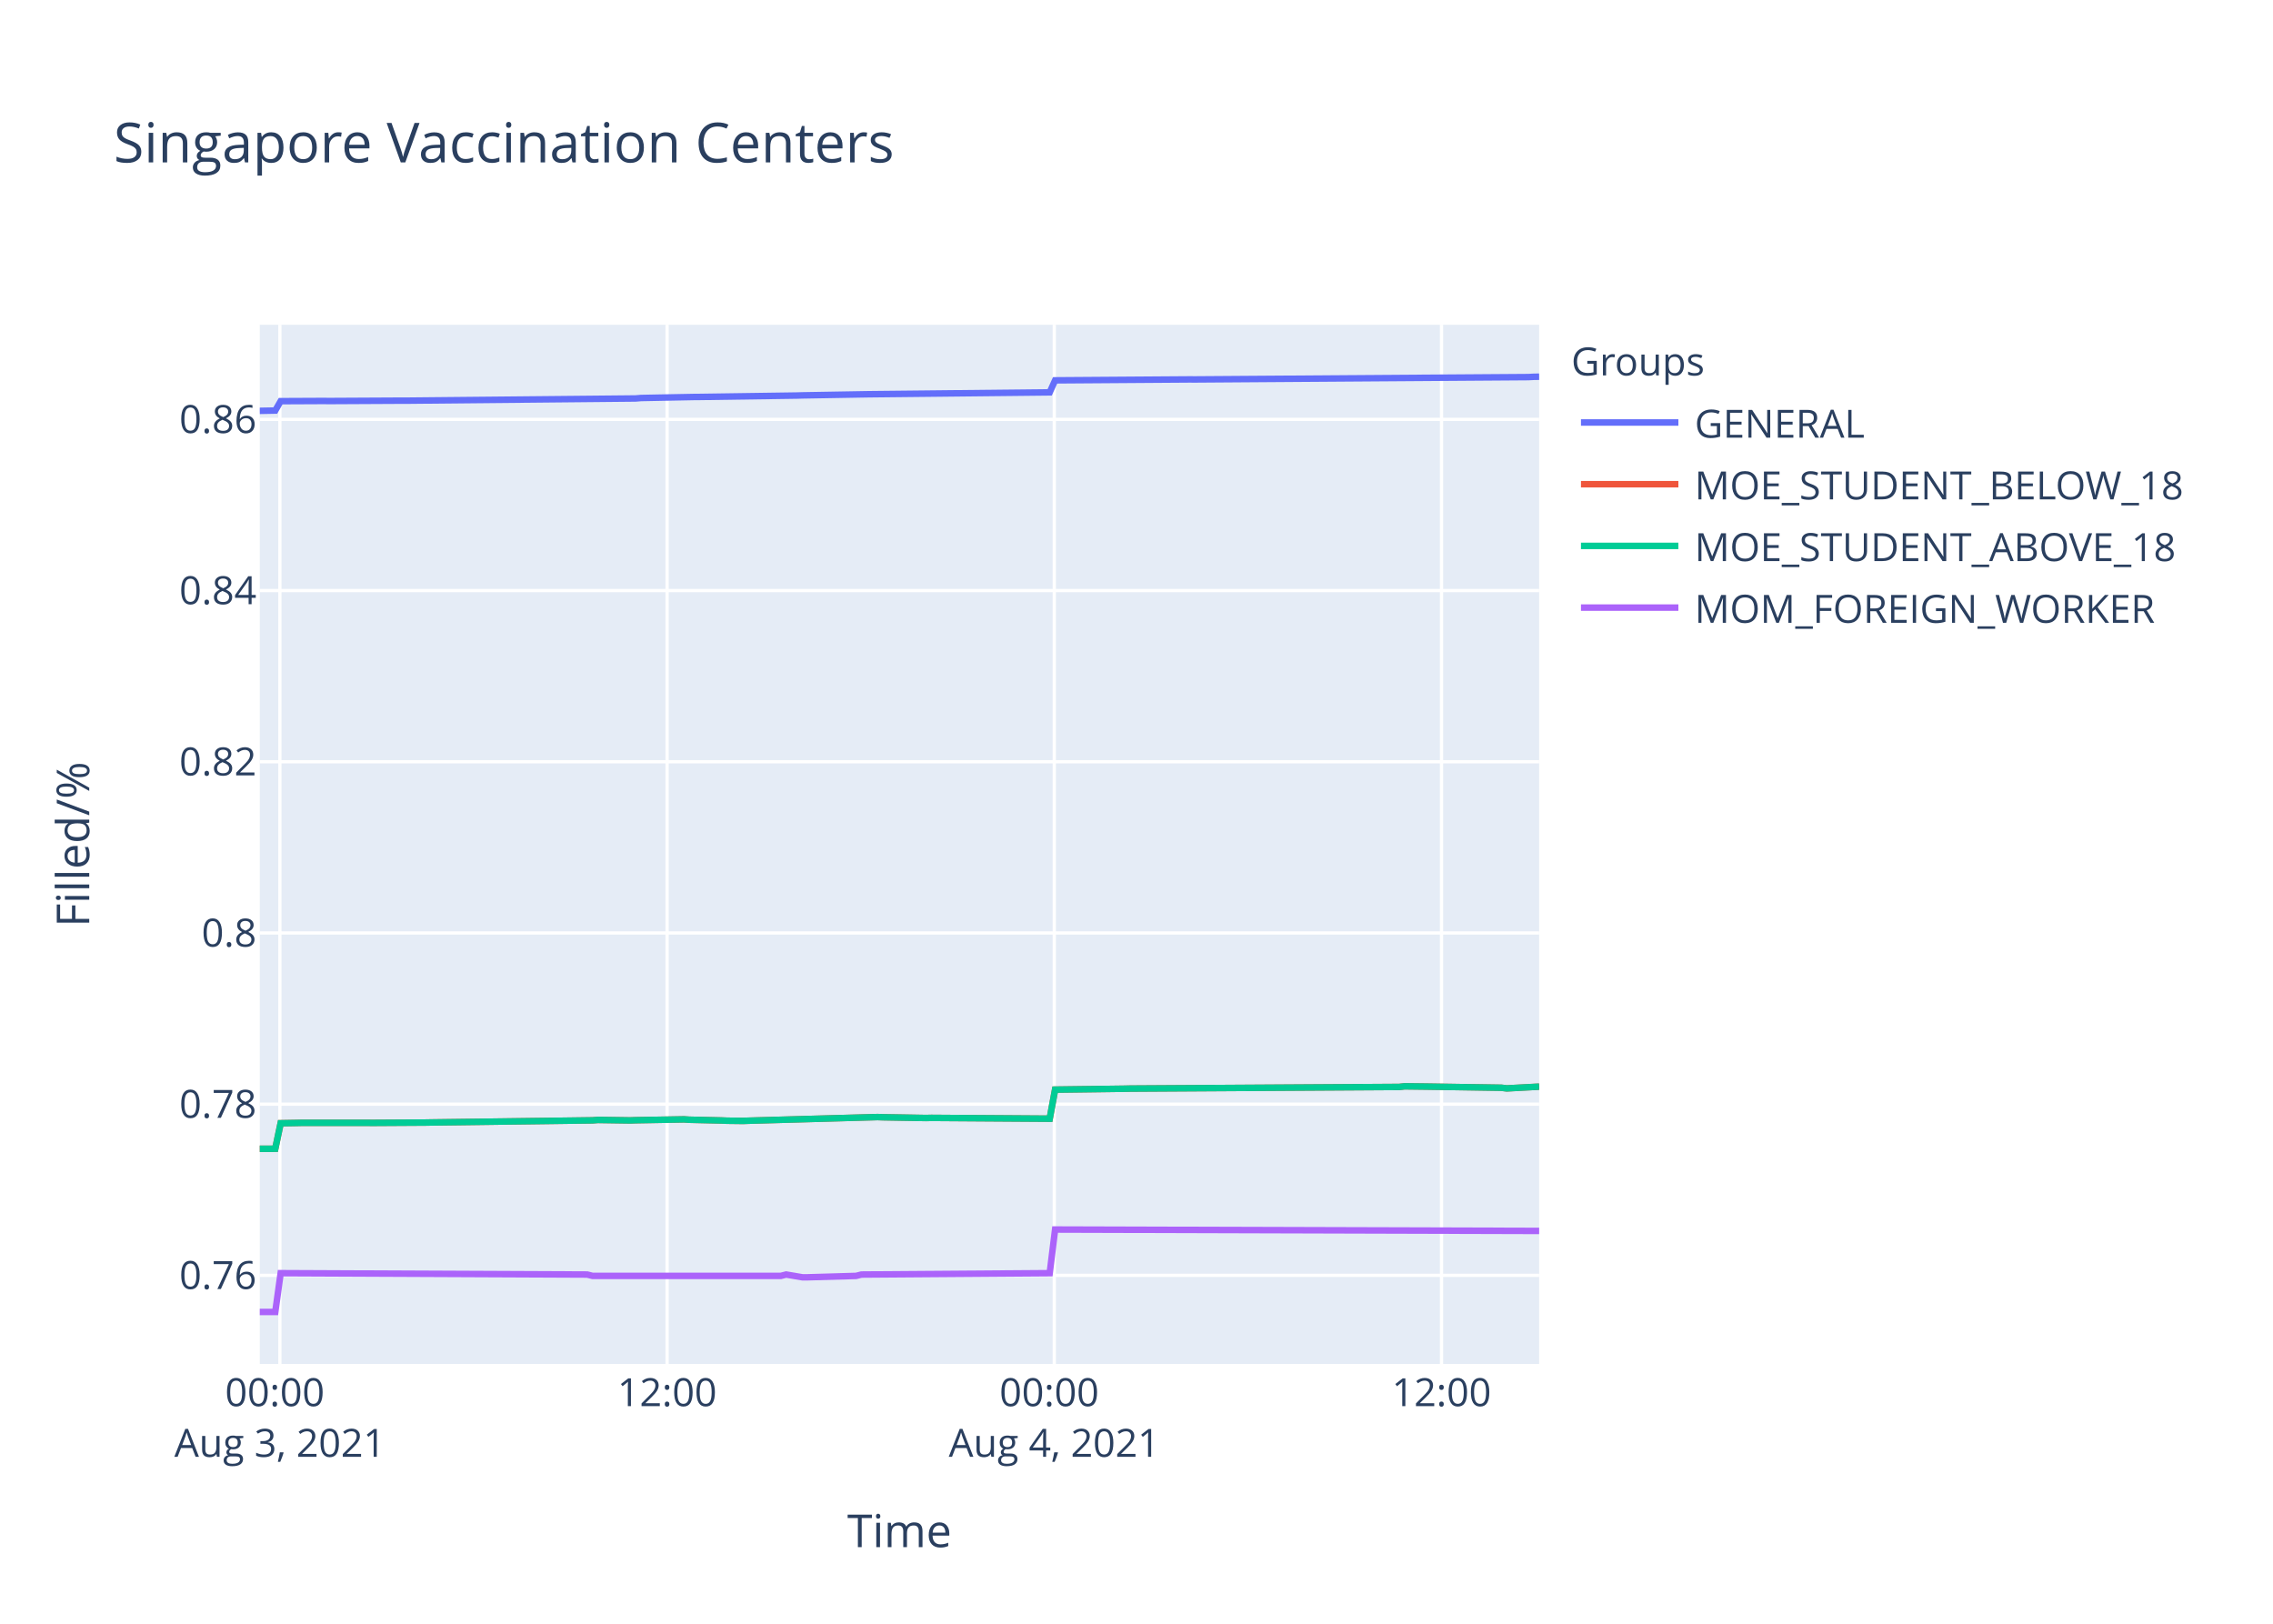
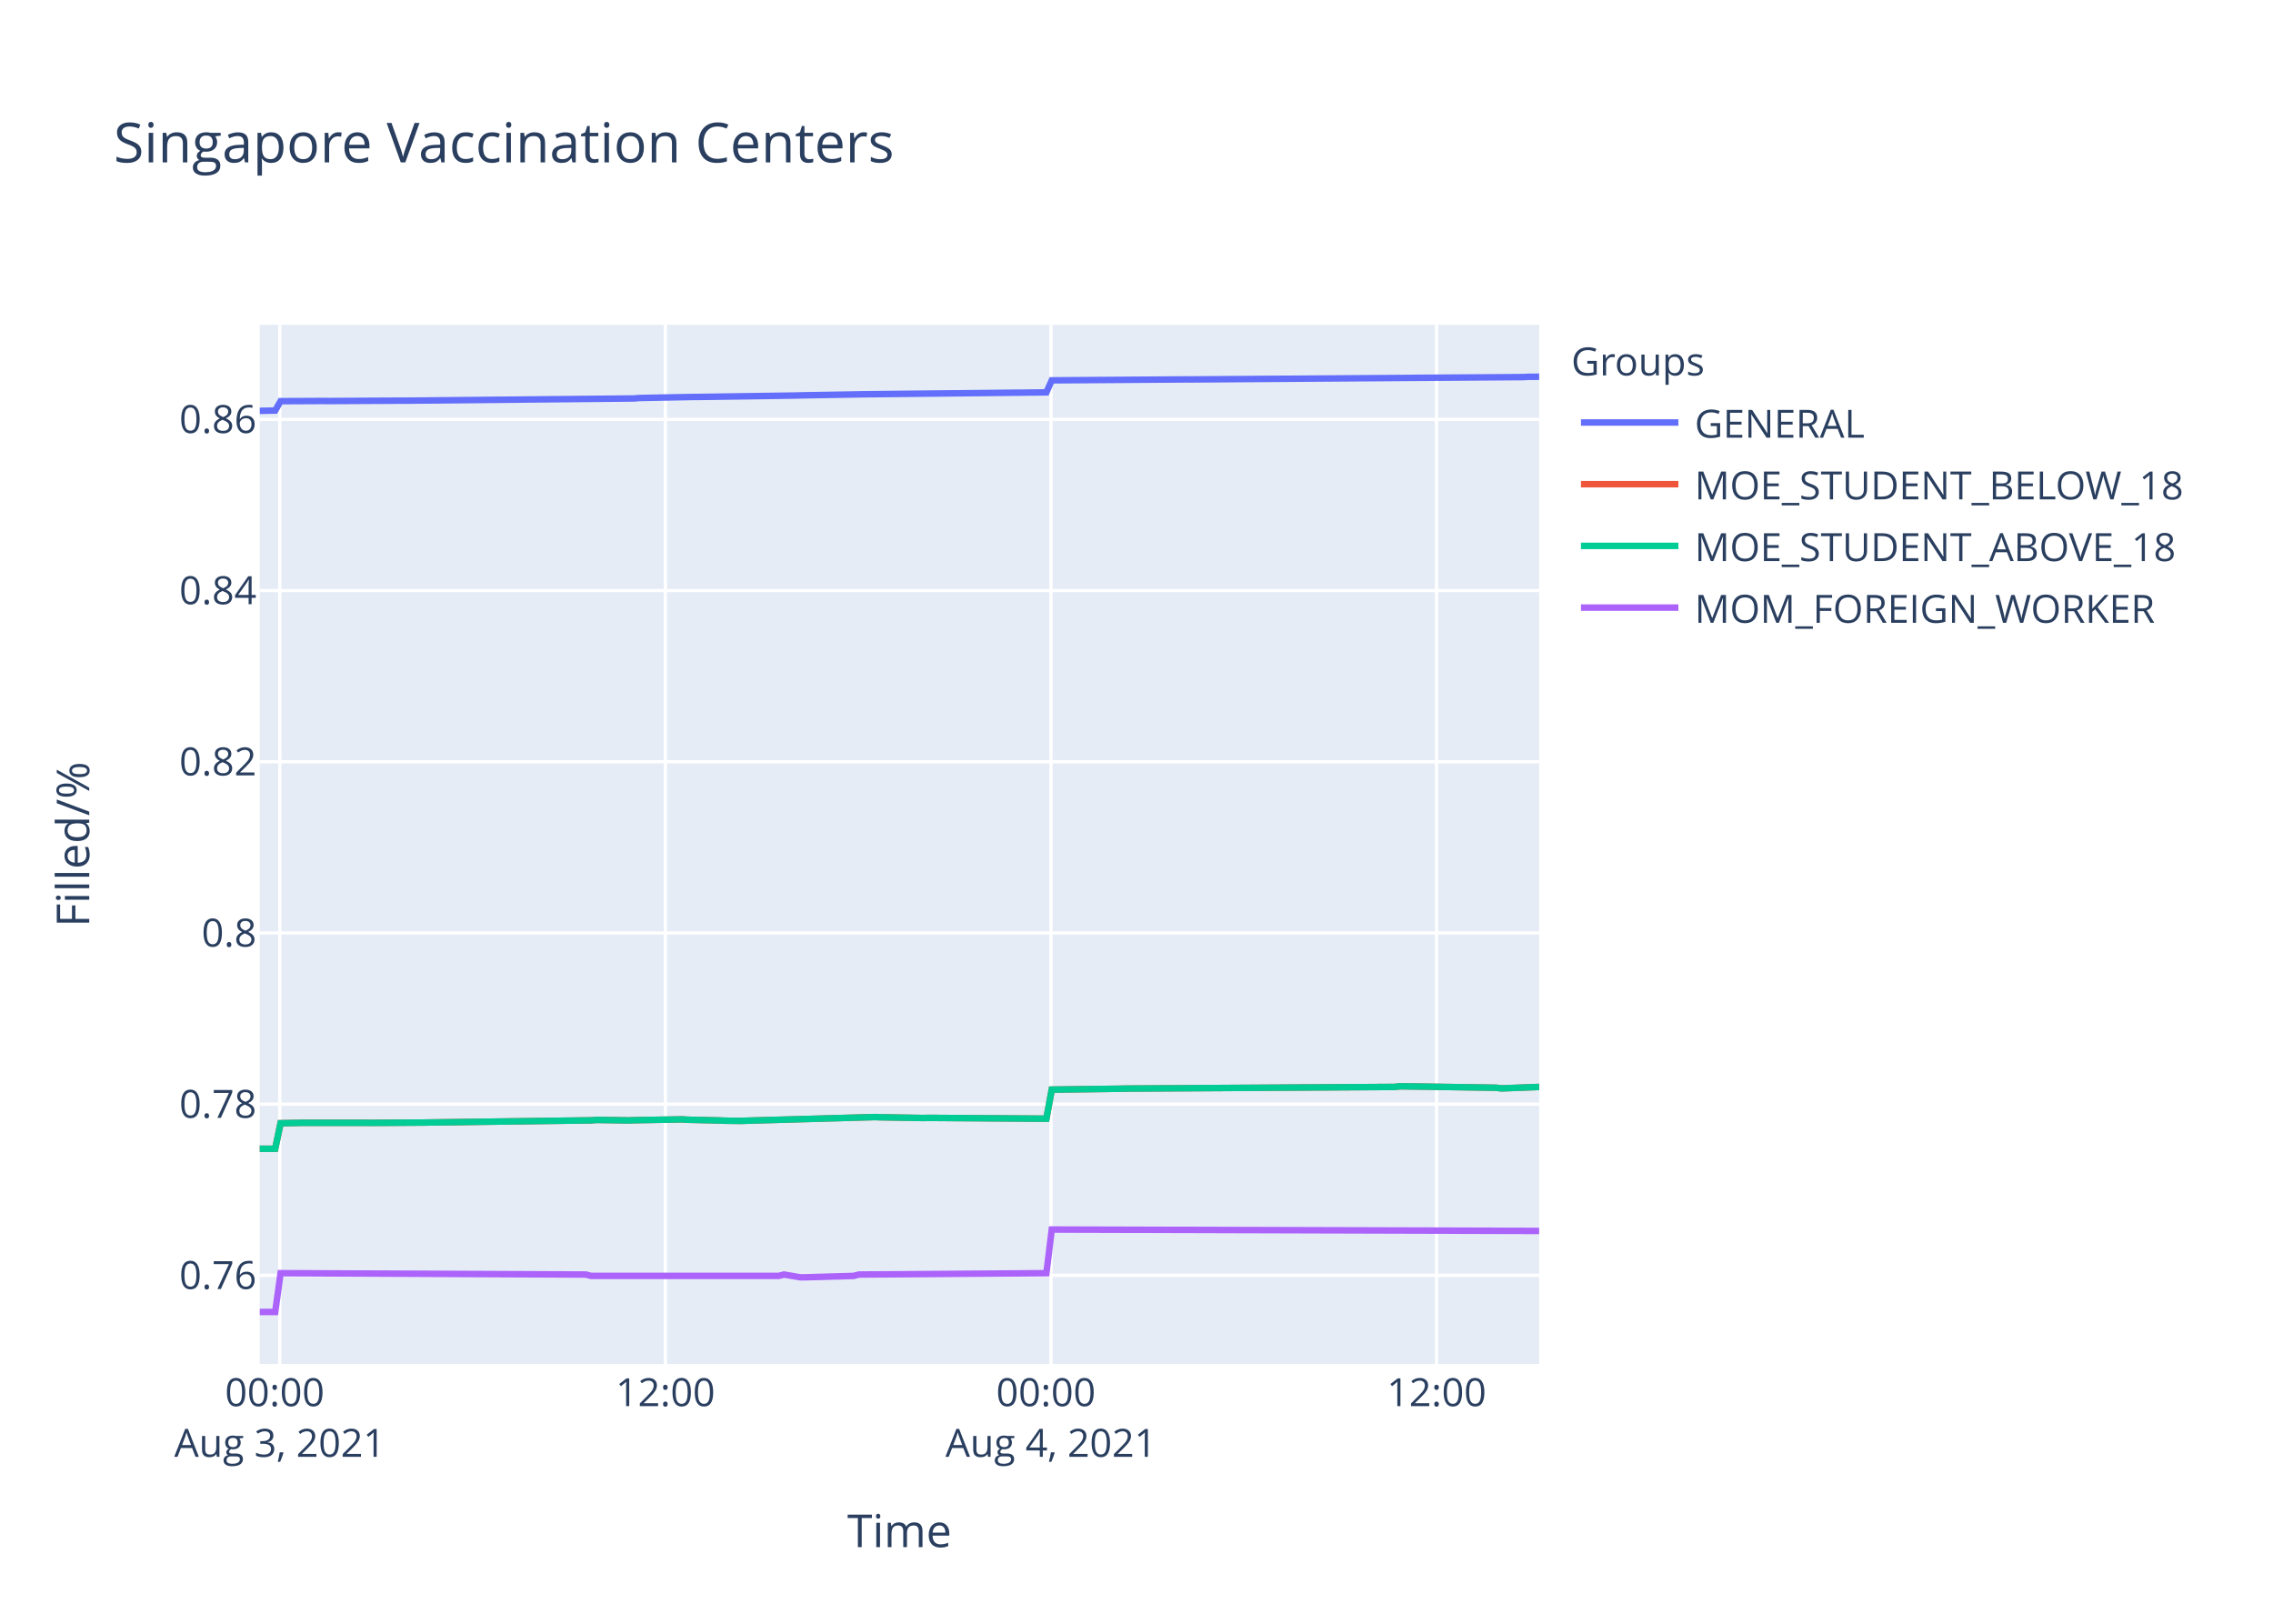
<svg xmlns="http://www.w3.org/2000/svg" class="main-svg" width="700" height="500" style="" viewBox="0 0 700 500">
  <rect x="0" y="0" width="700" height="500" style="fill: rgb(255, 255, 255); fill-opacity: 1;" />
-   <defs id="defs-f2fe6f">
+   <defs id="defs-064122">
    <g class="clips">
-       <clipPath id="clipf2fe6fxyplot" class="plotclip">
+       <clipPath id="clip064122xyplot" class="plotclip">
        <rect width="394" height="320" />
      </clipPath>
-       <clipPath class="axesclip" id="clipf2fe6fx">
+       <clipPath class="axesclip" id="clip064122x">
        <rect x="80" y="0" width="394" height="500" />
      </clipPath>
-       <clipPath class="axesclip" id="clipf2fe6fy">
+       <clipPath class="axesclip" id="clip064122y">
        <rect x="0" y="100" width="700" height="320" />
      </clipPath>
-       <clipPath class="axesclip" id="clipf2fe6fxy">
+       <clipPath class="axesclip" id="clip064122xy">
        <rect x="80" y="100" width="394" height="320" />
      </clipPath>
    </g>
    <g class="gradients" />
  </defs>
  <g class="bglayer">
    <rect class="bg" x="80" y="100" width="394" height="320" style="fill: rgb(229, 236, 246); fill-opacity: 1; stroke-width: 0;" />
  </g>
  <g class="layer-below">
    <g class="imagelayer" />
    <g class="shapelayer" />
  </g>
  <g class="cartesianlayer">
    <g class="subplot xy">
      <g class="layer-subplot">
        <g class="shapelayer" />
        <g class="imagelayer" />
      </g>
      <g class="gridlayer">
        <g class="x">
-           <path class="xgrid crisp" transform="translate(86.19,0)" d="M0,100v320" style="stroke: rgb(255, 255, 255); stroke-opacity: 1; stroke-width: 1px;" />
-           <path class="xgrid crisp" transform="translate(205.44,0)" d="M0,100v320" style="stroke: rgb(255, 255, 255); stroke-opacity: 1; stroke-width: 1px;" />
-           <path class="xgrid crisp" transform="translate(324.68,0)" d="M0,100v320" style="stroke: rgb(255, 255, 255); stroke-opacity: 1; stroke-width: 1px;" />
-           <path class="xgrid crisp" transform="translate(443.93,0)" d="M0,100v320" style="stroke: rgb(255, 255, 255); stroke-opacity: 1; stroke-width: 1px;" />
+           <path class="xgrid crisp" transform="translate(86.16,0)" d="M0,100v320" style="stroke: rgb(255, 255, 255); stroke-opacity: 1; stroke-width: 1px;" />
+           <path class="xgrid crisp" transform="translate(204.91,0)" d="M0,100v320" style="stroke: rgb(255, 255, 255); stroke-opacity: 1; stroke-width: 1px;" />
+           <path class="xgrid crisp" transform="translate(323.66,0)" d="M0,100v320" style="stroke: rgb(255, 255, 255); stroke-opacity: 1; stroke-width: 1px;" />
+           <path class="xgrid crisp" transform="translate(442.41,0)" d="M0,100v320" style="stroke: rgb(255, 255, 255); stroke-opacity: 1; stroke-width: 1px;" />
        </g>
        <g class="y">
          <path class="ygrid crisp" transform="translate(0,392.72)" d="M80,0h394" style="stroke: rgb(255, 255, 255); stroke-opacity: 1; stroke-width: 1px;" />
          <path class="ygrid crisp" transform="translate(0,340.01)" d="M80,0h394" style="stroke: rgb(255, 255, 255); stroke-opacity: 1; stroke-width: 1px;" />
          <path class="ygrid crisp" transform="translate(0,287.29)" d="M80,0h394" style="stroke: rgb(255, 255, 255); stroke-opacity: 1; stroke-width: 1px;" />
          <path class="ygrid crisp" transform="translate(0,234.57)" d="M80,0h394" style="stroke: rgb(255, 255, 255); stroke-opacity: 1; stroke-width: 1px;" />
          <path class="ygrid crisp" transform="translate(0,181.85)" d="M80,0h394" style="stroke: rgb(255, 255, 255); stroke-opacity: 1; stroke-width: 1px;" />
          <path class="ygrid crisp" transform="translate(0,129.14)" d="M80,0h394" style="stroke: rgb(255, 255, 255); stroke-opacity: 1; stroke-width: 1px;" />
        </g>
      </g>
      <g class="zerolinelayer" />
      <path class="xlines-below" />
      <path class="ylines-below" />
      <g class="overlines-below" />
      <g class="xaxislayer-below" />
      <g class="yaxislayer-below" />
      <g class="overaxes-below" />
-       <g class="plot" transform="translate(80,100)" clip-path="url('#clipf2fe6fxyplot')">
+       <g class="plot" transform="translate(80,100)" clip-path="url('#clip064122xyplot')">
        <g class="scatterlayer mlayer">
-           <g class="trace scatter traced06e70" style="stroke-miterlimit: 2; opacity: 1;">
-             <g class="fills" />
-             <g class="errorbars" />
-             <g class="lines">
-               <path class="js-line" d="M0,26.51L4.77,26.42L6.43,23.53L19.68,23.47L21.34,23.49L44.52,23.37L46.18,23.37L115.74,22.7L117.39,22.56L133.95,22.24L135.61,22.23L165.43,21.8L167.09,21.75L186.95,21.41L188.62,21.39L243.27,20.82L244.93,17.12L286.34,16.83L287.99,16.84L390.7,16.12L392.34,16.03L394,16" style="vector-effect: non-scaling-stroke; fill: none; stroke: rgb(99, 110, 250); stroke-opacity: 1; stroke-width: 2px; opacity: 1;" />
-             </g>
-             <g class="points" />
-             <g class="text" />
-           </g>
-           <g class="trace scatter tracef27c8d" style="stroke-miterlimit: 2; opacity: 1;">
-             <g class="fills" />
-             <g class="errorbars" />
-             <g class="lines">
-               <path class="js-line" d="M0,253.75L4.77,253.73L6.43,245.88L11.4,245.79L13.06,245.75L32.93,245.75L34.59,245.77L51.15,245.67L52.8,245.64L102.49,244.99L104.15,244.86L114.07,245.01L115.74,244.95L130.65,244.69L132.3,244.8L142.24,245.03L143.89,245.1L148.86,245.16L150.52,245.1L190.27,243.98L191.92,244.04L205.18,244.27L206.83,244.23L243.27,244.48L244.93,235.53L266.45,235.25L268.11,235.21L350.91,234.7L352.57,234.51L357.54,234.57L359.2,234.59L382.38,234.95L384.04,235.15L394,234.61" style="vector-effect: non-scaling-stroke; fill: none; stroke: rgb(239, 85, 59); stroke-opacity: 1; stroke-width: 2px; opacity: 1;" />
-             </g>
-             <g class="points" />
-             <g class="text" />
-           </g>
-           <g class="trace scatter trace4c3875" style="stroke-miterlimit: 2; opacity: 1;">
-             <g class="fills" />
-             <g class="errorbars" />
-             <g class="lines">
-               <path class="js-line" d="M0,253.75L4.77,253.73L6.43,245.88L11.4,245.79L13.06,245.75L32.93,245.75L34.59,245.77L51.15,245.67L52.8,245.64L102.49,244.99L104.15,244.86L114.07,245.01L115.74,244.95L130.65,244.69L132.3,244.8L142.24,245.03L143.89,245.1L148.86,245.16L150.52,245.1L190.27,243.98L191.92,244.04L205.18,244.27L206.83,244.23L243.27,244.48L244.93,235.53L266.45,235.25L268.11,235.21L350.91,234.7L352.57,234.51L357.54,234.57L359.2,234.59L382.38,234.95L384.04,235.15L394,234.61" style="vector-effect: non-scaling-stroke; fill: none; stroke: rgb(0, 204, 150); stroke-opacity: 1; stroke-width: 2px; opacity: 1;" />
-             </g>
-             <g class="points" />
-             <g class="text" />
-           </g>
-           <g class="trace scatter trace1ce79c" style="stroke-miterlimit: 2; opacity: 1;">
-             <g class="fills" />
-             <g class="errorbars" />
-             <g class="lines">
-               <path class="js-line" d="M0,304L4.77,304L6.43,292.05L100.83,292.47L102.49,292.89L160.46,292.89L162.11,292.47L167.09,293.31L168.74,293.31L183.64,292.89L185.3,292.47L243.27,292.05L244.93,278.61L394,279.04" style="vector-effect: non-scaling-stroke; fill: none; stroke: rgb(171, 99, 250); stroke-opacity: 1; stroke-width: 2px; opacity: 1;" />
+           <g class="trace scatter tracef94109" style="stroke-miterlimit: 2; opacity: 1;">
+             <g class="fills" />
+             <g class="errorbars" />
+             <g class="lines">
+               <path class="js-line" d="M0,26.51L4.75,26.42L6.41,23.53L19.6,23.47L21.25,23.49L44.33,23.37L45.99,23.37L115.26,22.7L116.9,22.56L133.39,22.24L135.04,22.23L164.74,21.8L166.39,21.75L186.17,21.41L187.83,21.39L242.25,20.82L243.9,17.12L285.14,16.83L286.78,16.84L389.07,16.12L390.7,16.03L394,16.01" style="vector-effect: non-scaling-stroke; fill: none; stroke: rgb(99, 110, 250); stroke-opacity: 1; stroke-width: 2px; opacity: 1;" />
+             </g>
+             <g class="points" />
+             <g class="text" />
+           </g>
+           <g class="trace scatter trace42a0e6" style="stroke-miterlimit: 2; opacity: 1;">
+             <g class="fills" />
+             <g class="errorbars" />
+             <g class="lines">
+               <path class="js-line" d="M0,253.75L4.75,253.73L6.41,245.88L11.36,245.79L13,245.75L32.79,245.75L34.45,245.77L50.94,245.67L52.58,245.64L102.06,244.99L103.71,244.86L113.6,245.01L115.26,244.95L130.1,244.69L131.75,244.8L141.64,245.03L143.29,245.1L148.24,245.16L149.89,245.1L189.47,243.98L191.12,244.04L204.32,244.27L205.97,244.23L242.25,244.48L243.9,235.53L265.34,235.25L266.99,235.21L349.44,234.7L351.1,234.51L356.05,234.57L357.7,234.59L380.79,234.95L382.44,235.15L394,234.7" style="vector-effect: non-scaling-stroke; fill: none; stroke: rgb(239, 85, 59); stroke-opacity: 1; stroke-width: 2px; opacity: 1;" />
+             </g>
+             <g class="points" />
+             <g class="text" />
+           </g>
+           <g class="trace scatter trace0ae9f5" style="stroke-miterlimit: 2; opacity: 1;">
+             <g class="fills" />
+             <g class="errorbars" />
+             <g class="lines">
+               <path class="js-line" d="M0,253.75L4.75,253.73L6.41,245.88L11.36,245.79L13,245.75L32.79,245.75L34.45,245.77L50.94,245.67L52.58,245.64L102.06,244.99L103.71,244.86L113.6,245.01L115.26,244.95L130.1,244.69L131.75,244.8L141.64,245.03L143.29,245.1L148.24,245.16L149.89,245.1L189.47,243.98L191.12,244.04L204.32,244.27L205.97,244.23L242.25,244.48L243.9,235.53L265.34,235.25L266.99,235.21L349.44,234.7L351.1,234.51L356.05,234.57L357.7,234.59L380.79,234.95L382.44,235.15L394,234.7" style="vector-effect: non-scaling-stroke; fill: none; stroke: rgb(0, 204, 150); stroke-opacity: 1; stroke-width: 2px; opacity: 1;" />
+             </g>
+             <g class="points" />
+             <g class="text" />
+           </g>
+           <g class="trace scatter trace1f28a3" style="stroke-miterlimit: 2; opacity: 1;">
+             <g class="fills" />
+             <g class="errorbars" />
+             <g class="lines">
+               <path class="js-line" d="M0,304L4.75,304L6.41,292.05L100.41,292.47L102.06,292.89L159.79,292.89L161.44,292.47L166.39,293.31L168.03,293.31L182.88,292.89L184.52,292.47L242.25,292.05L243.9,278.61L394,279.04" style="vector-effect: non-scaling-stroke; fill: none; stroke: rgb(171, 99, 250); stroke-opacity: 1; stroke-width: 2px; opacity: 1;" />
            </g>
            <g class="points" />
            <g class="text" />
          </g>
        </g>
      </g>
      <g class="overplot" />
      <path class="xlines-above crisp" d="M0,0" style="fill: none;" />
      <path class="ylines-above crisp" d="M0,0" style="fill: none;" />
      <g class="overlines-above" />
      <g class="xaxislayer-above">
        <g class="xtick">
-           <text text-anchor="middle" x="0" y="433" transform="translate(86.19,0)" style="font-family: 'Open Sans', verdana, arial, sans-serif; font-size: 12px; fill: rgb(42, 63, 95); fill-opacity: 1; white-space: pre;">
+           <text text-anchor="middle" x="0" y="433" transform="translate(86.16,0)" style="font-family: 'Open Sans', verdana, arial, sans-serif; font-size: 12px; fill: rgb(42, 63, 95); fill-opacity: 1; white-space: pre;">
            <tspan class="line" dy="0em" x="0" y="433">00:00</tspan>
            <tspan class="line" dy="1.3em" x="0" y="433">Aug 3, 2021</tspan>
          </text>
        </g>
        <g class="xtick">
-           <text text-anchor="middle" x="0" y="433" transform="translate(205.44,0)" style="font-family: 'Open Sans', verdana, arial, sans-serif; font-size: 12px; fill: rgb(42, 63, 95); fill-opacity: 1; white-space: pre;">12:00</text>
-         </g>
-         <g class="xtick">
-           <text text-anchor="middle" x="0" y="433" transform="translate(324.68,0)" style="font-family: 'Open Sans', verdana, arial, sans-serif; font-size: 12px; fill: rgb(42, 63, 95); fill-opacity: 1; white-space: pre;">
+           <text text-anchor="middle" x="0" y="433" transform="translate(204.91,0)" style="font-family: 'Open Sans', verdana, arial, sans-serif; font-size: 12px; fill: rgb(42, 63, 95); fill-opacity: 1; white-space: pre;">12:00</text>
+         </g>
+         <g class="xtick">
+           <text text-anchor="middle" x="0" y="433" transform="translate(323.66,0)" style="font-family: 'Open Sans', verdana, arial, sans-serif; font-size: 12px; fill: rgb(42, 63, 95); fill-opacity: 1; white-space: pre;">
            <tspan class="line" dy="0em" x="0" y="433">00:00</tspan>
            <tspan class="line" dy="1.3em" x="0" y="433">Aug 4, 2021</tspan>
          </text>
        </g>
        <g class="xtick">
-           <text text-anchor="middle" x="0" y="433" transform="translate(443.93,0)" style="font-family: 'Open Sans', verdana, arial, sans-serif; font-size: 12px; fill: rgb(42, 63, 95); fill-opacity: 1; white-space: pre;">12:00</text>
+           <text text-anchor="middle" x="0" y="433" transform="translate(442.41,0)" style="font-family: 'Open Sans', verdana, arial, sans-serif; font-size: 12px; fill: rgb(42, 63, 95); fill-opacity: 1; white-space: pre;">12:00</text>
        </g>
      </g>
      <g class="yaxislayer-above">
        <g class="ytick">
          <text text-anchor="end" x="79" y="4.2" transform="translate(0,392.72)" style="font-family: 'Open Sans', verdana, arial, sans-serif; font-size: 12px; fill: rgb(42, 63, 95); fill-opacity: 1; white-space: pre;">0.76</text>
        </g>
        <g class="ytick">
          <text text-anchor="end" x="79" y="4.2" transform="translate(0,340.01)" style="font-family: 'Open Sans', verdana, arial, sans-serif; font-size: 12px; fill: rgb(42, 63, 95); fill-opacity: 1; white-space: pre;">0.78</text>
        </g>
        <g class="ytick">
          <text text-anchor="end" x="79" y="4.2" transform="translate(0,287.29)" style="font-family: 'Open Sans', verdana, arial, sans-serif; font-size: 12px; fill: rgb(42, 63, 95); fill-opacity: 1; white-space: pre;">0.8</text>
        </g>
        <g class="ytick">
          <text text-anchor="end" x="79" y="4.2" transform="translate(0,234.57)" style="font-family: 'Open Sans', verdana, arial, sans-serif; font-size: 12px; fill: rgb(42, 63, 95); fill-opacity: 1; white-space: pre;">0.82</text>
        </g>
        <g class="ytick">
          <text text-anchor="end" x="79" y="4.2" transform="translate(0,181.85)" style="font-family: 'Open Sans', verdana, arial, sans-serif; font-size: 12px; fill: rgb(42, 63, 95); fill-opacity: 1; white-space: pre;">0.84</text>
        </g>
        <g class="ytick">
          <text text-anchor="end" x="79" y="4.2" transform="translate(0,129.14)" style="font-family: 'Open Sans', verdana, arial, sans-serif; font-size: 12px; fill: rgb(42, 63, 95); fill-opacity: 1; white-space: pre;">0.86</text>
        </g>
      </g>
      <g class="overaxes-above" />
    </g>
  </g>
  <g class="polarlayer" />
  <g class="ternarylayer" />
  <g class="geolayer" />
  <g class="funnelarealayer" />
  <g class="pielayer" />
  <g class="treemaplayer" />
  <g class="sunburstlayer" />
  <g class="glimages" />
-   <defs id="topdefs-f2fe6f">
+   <defs id="topdefs-064122">
    <g class="clips" />
-     <clipPath id="legendf2fe6f">
+     <clipPath id="legend064122">
      <rect width="206" height="102" x="0" y="0" />
    </clipPath>
  </defs>
  <g class="layer-above">
    <g class="imagelayer" />
    <g class="shapelayer" />
  </g>
  <g class="infolayer">
    <g class="legend" pointer-events="all" transform="translate(481.88,100)">
      <rect class="bg" shape-rendering="crispEdges" width="206" height="102" x="0" y="0" style="stroke: rgb(68, 68, 68); stroke-opacity: 1; fill: rgb(255, 255, 255); fill-opacity: 1; stroke-width: 0px;" />
-       <g class="scrollbox" transform="" clip-path="url('#legendf2fe6f')">
+       <g class="scrollbox" transform="" clip-path="url('#legend064122')">
        <text class="legendtitletext" text-anchor="start" x="2" y="15.6" style="font-family: 'Open Sans', verdana, arial, sans-serif; font-size: 12px; fill: rgb(42, 63, 95); fill-opacity: 1; white-space: pre;">Groups</text>
        <g class="groups" transform="">
          <g class="traces" transform="translate(0,30.1)" style="opacity: 1;">
            <text class="legendtext" text-anchor="start" x="40" y="4.68" style="font-family: 'Open Sans', verdana, arial, sans-serif; font-size: 12px; fill: rgb(42, 63, 95); fill-opacity: 1; white-space: pre;">GENERAL</text>
            <g class="layers" style="opacity: 1;">
              <g class="legendfill" />
              <g class="legendlines">
                <path class="js-line" d="M5,0h30" style="fill: none; stroke: rgb(99, 110, 250); stroke-opacity: 1; stroke-width: 2px;" />
              </g>
              <g class="legendsymbols">
                <g class="legendpoints" />
              </g>
            </g>
            <rect class="legendtoggle" x="0" y="-9.5" width="200.906" height="19" style="fill: rgb(0, 0, 0); fill-opacity: 0;" />
          </g>
        </g>
        <g class="groups" transform="">
          <g class="traces" transform="translate(0,49.1)" style="opacity: 1;">
            <text class="legendtext" text-anchor="start" x="40" y="4.68" style="font-family: 'Open Sans', verdana, arial, sans-serif; font-size: 12px; fill: rgb(42, 63, 95); fill-opacity: 1; white-space: pre;">MOE_STUDENT_BELOW_18</text>
            <g class="layers" style="opacity: 1;">
              <g class="legendfill" />
              <g class="legendlines">
                <path class="js-line" d="M5,0h30" style="fill: none; stroke: rgb(239, 85, 59); stroke-opacity: 1; stroke-width: 2px;" />
              </g>
              <g class="legendsymbols">
                <g class="legendpoints" />
              </g>
            </g>
            <rect class="legendtoggle" x="0" y="-9.5" width="200.906" height="19" style="fill: rgb(0, 0, 0); fill-opacity: 0;" />
          </g>
        </g>
        <g class="groups" transform="">
          <g class="traces" transform="translate(0,68.1)" style="opacity: 1;">
            <text class="legendtext" text-anchor="start" x="40" y="4.68" style="font-family: 'Open Sans', verdana, arial, sans-serif; font-size: 12px; fill: rgb(42, 63, 95); fill-opacity: 1; white-space: pre;">MOE_STUDENT_ABOVE_18</text>
            <g class="layers" style="opacity: 1;">
              <g class="legendfill" />
              <g class="legendlines">
                <path class="js-line" d="M5,0h30" style="fill: none; stroke: rgb(0, 204, 150); stroke-opacity: 1; stroke-width: 2px;" />
              </g>
              <g class="legendsymbols">
                <g class="legendpoints" />
              </g>
            </g>
            <rect class="legendtoggle" x="0" y="-9.5" width="200.906" height="19" style="fill: rgb(0, 0, 0); fill-opacity: 0;" />
          </g>
        </g>
        <g class="groups" transform="">
          <g class="traces" transform="translate(0,87.1)" style="opacity: 1;">
            <text class="legendtext" text-anchor="start" x="40" y="4.68" style="font-family: 'Open Sans', verdana, arial, sans-serif; font-size: 12px; fill: rgb(42, 63, 95); fill-opacity: 1; white-space: pre;">MOM_FOREIGN_WORKER</text>
            <g class="layers" style="opacity: 1;">
              <g class="legendfill" />
              <g class="legendlines">
                <path class="js-line" d="M5,0h30" style="fill: none; stroke: rgb(171, 99, 250); stroke-opacity: 1; stroke-width: 2px;" />
              </g>
              <g class="legendsymbols">
                <g class="legendpoints" />
              </g>
            </g>
            <rect class="legendtoggle" x="0" y="-9.5" width="200.906" height="19" style="fill: rgb(0, 0, 0); fill-opacity: 0;" />
          </g>
        </g>
      </g>
      <rect class="scrollbar" rx="20" ry="3" width="0" height="0" x="0" y="0" style="fill: rgb(128, 139, 164); fill-opacity: 1;" />
    </g>
    <g class="g-gtitle">
      <text class="gtitle" x="35" y="50" text-anchor="start" dy="0em" style="font-family: 'Open Sans', verdana, arial, sans-serif; font-size: 17px; fill: rgb(42, 63, 95); opacity: 1; font-weight: normal; white-space: pre;">Singapore Vaccination Centers</text>
    </g>
    <g class="g-xtitle">
      <text class="xtitle" x="277" y="476.409" text-anchor="middle" style="font-family: 'Open Sans', verdana, arial, sans-serif; font-size: 14px; fill: rgb(42, 63, 95); opacity: 1; font-weight: normal; white-space: pre;">Time</text>
    </g>
    <g class="g-ytitle">
      <text class="ytitle" transform="rotate(-90,27.48125,260)" x="27.481" y="260" text-anchor="middle" style="font-family: 'Open Sans', verdana, arial, sans-serif; font-size: 14px; fill: rgb(42, 63, 95); opacity: 1; font-weight: normal; white-space: pre;">Filled/%</text>
    </g>
  </g>
</svg>
